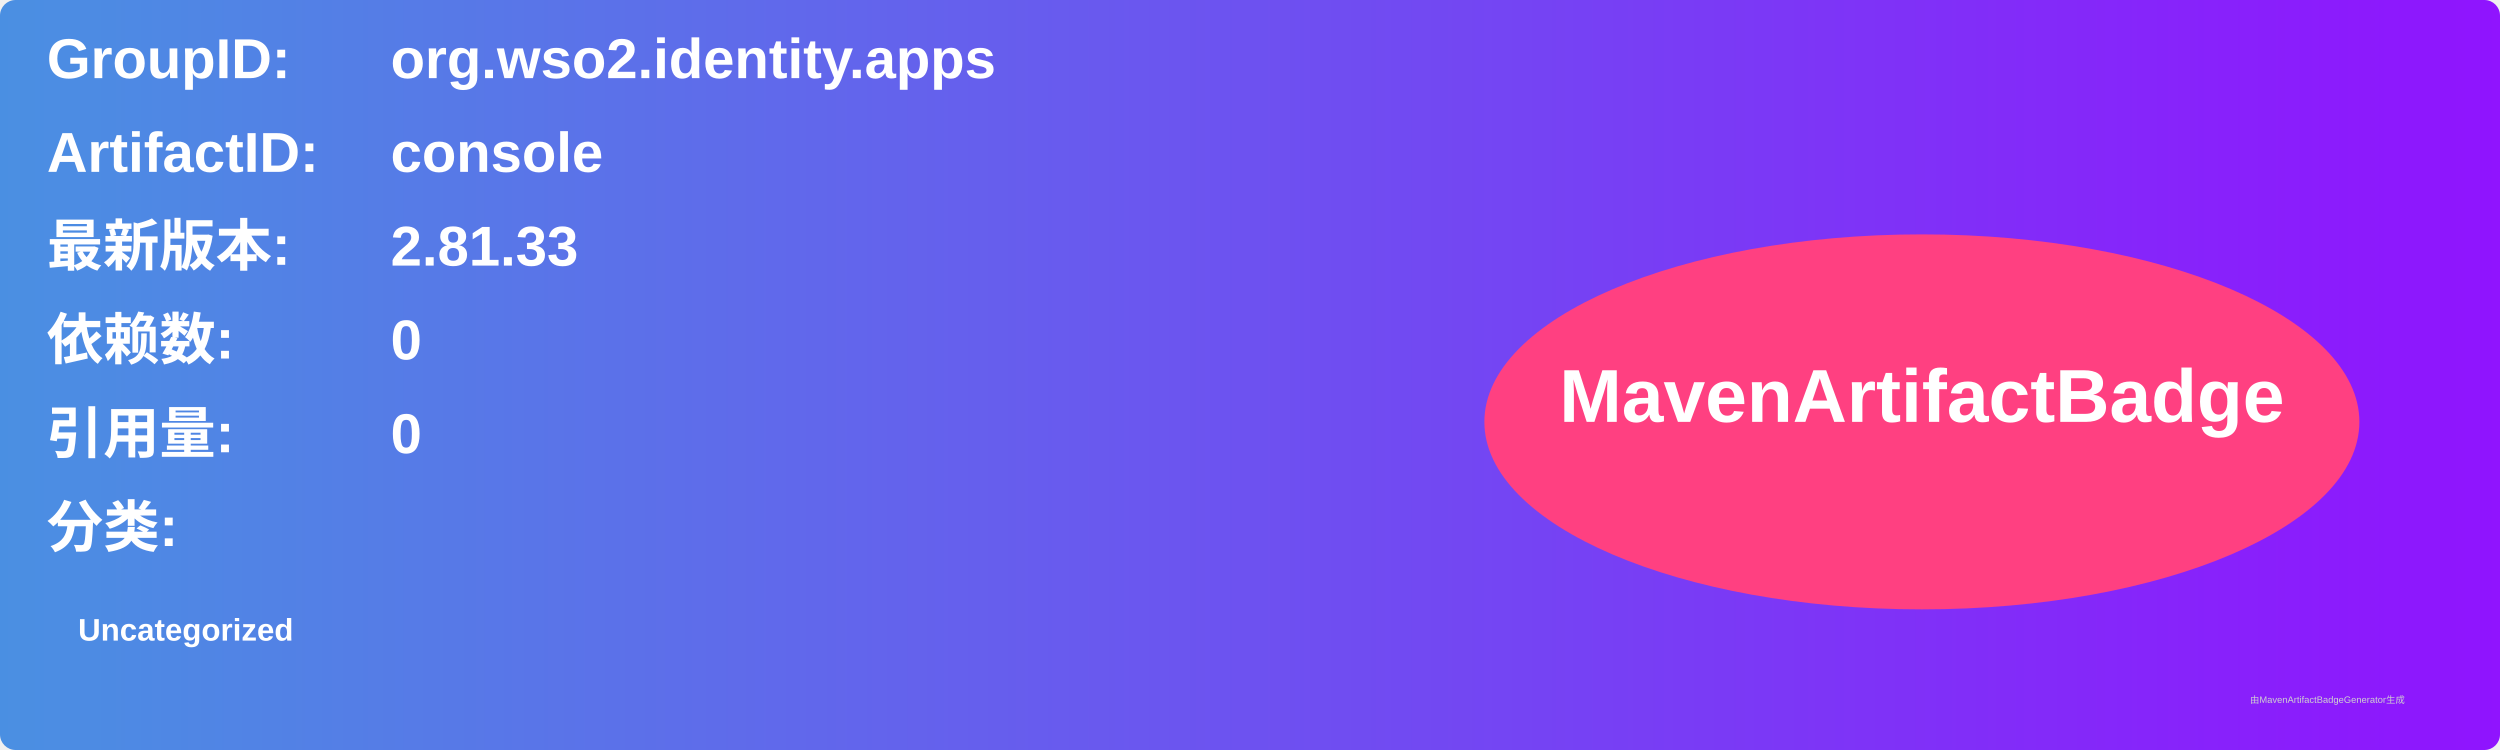
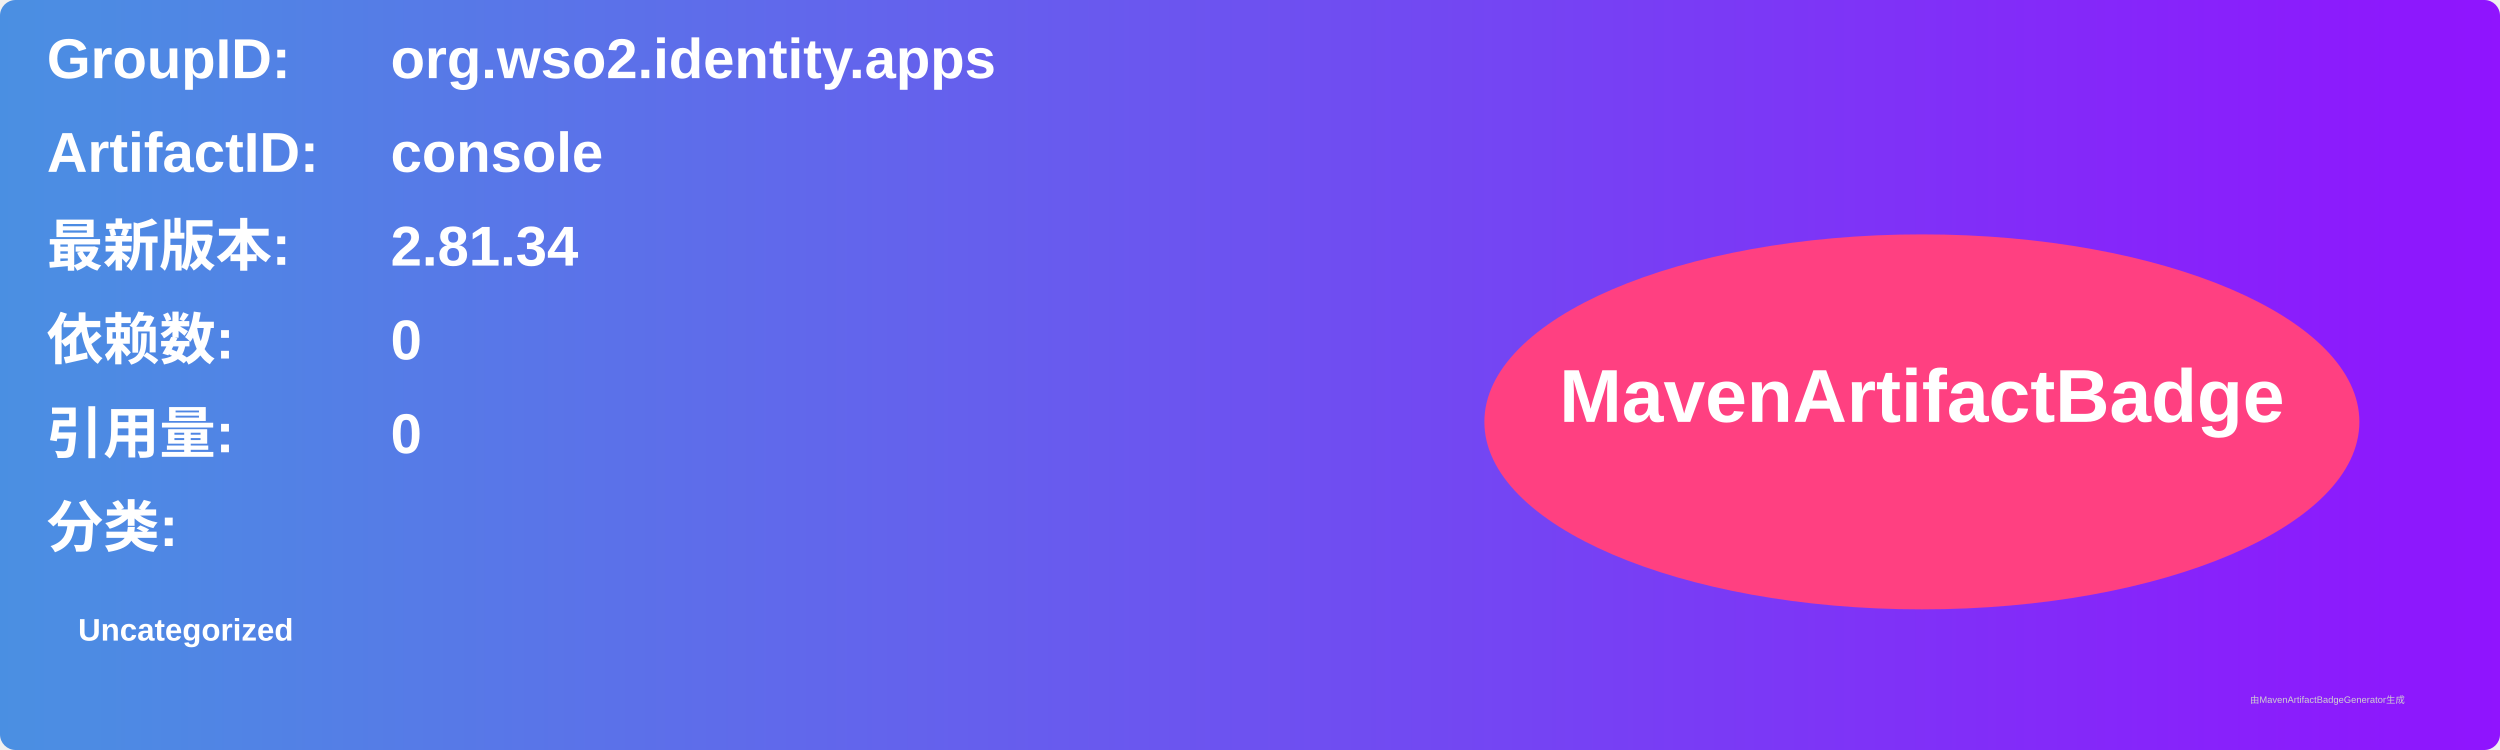
<svg xmlns="http://www.w3.org/2000/svg" width="800" height="240" viewBox="0 0 800 240">
  <linearGradient id="grad" x1="0%" y1="0%" x2="100%" y2="0%">
    <stop offset="0%" stop-color="#4a90e2" />
    <stop offset="100%" stop-color="#9013fe" />
  </linearGradient>
  <rect width="100%" height="100%" rx="5" ry="5" fill="url(#grad)" />
  <g transform="translate(15, 15)">
    <text x="0" y="10" font-family="Arial" font-size="18" fill="white" font-weight="bold" width="260">GroupID:</text>
    <text x="110" y="10" font-family="Arial" font-size="18" fill="white" font-weight="bold" width="460">org.wso2.identity.apps</text>
    <text x="0" y="40" font-family="Arial" font-size="18" fill="white" font-weight="bold" width="260">ArtifactID:</text>
    <text x="110" y="40" font-family="Arial" font-size="18" fill="white" font-weight="bold" width="460">console</text>
    <text x="0" y="70" font-family="Arial" font-size="18" fill="white" font-weight="bold">最新版本:</text>
    <text x="110" y="70" font-family="Arial" font-size="18" fill="white" font-weight="bold">
-       <tspan font-weight="bold">2.81.33</tspan>
+       <tspan font-weight="bold">2.81.34</tspan>
    </text>
    <text x="0" y="100" font-family="Arial" font-size="18" fill="white" font-weight="bold">依赖数: </text>
    <text x="110" y="100" font-family="Arial" font-size="18" fill="white">
      <tspan font-weight="bold">0</tspan>
    </text>
    <text x="0" y="130" font-family="Arial" font-size="18" fill="white" font-weight="bold">引用量: </text>
    <text x="110" y="130" font-family="Arial" font-size="18" fill="white">
      <tspan font-weight="bold">0</tspan>
    </text>
    <text x="0" y="160" font-family="Arial" font-size="18" fill="white" font-weight="bold">分类:</text>
    <text x="10" y="190" font-family="Arial" font-size="10" fill="white">
      <tspan font-weight="bold">Uncategorized</tspan>
    </text>
    <ellipse cx="600" cy="120" rx="140" ry="60" fill="#ff4081" />
    <text x="600" y="120" text-anchor="middle" font-family="Arial" font-size="24" fill="white" font-weight="bold">MavenArtifactBadge</text>
  </g>
  <text x="720" y="225" font-family="Arial" font-size="3" fill="#d0d0d0">由MavenArtifactBadgeGenerator生成</text>
</svg>
